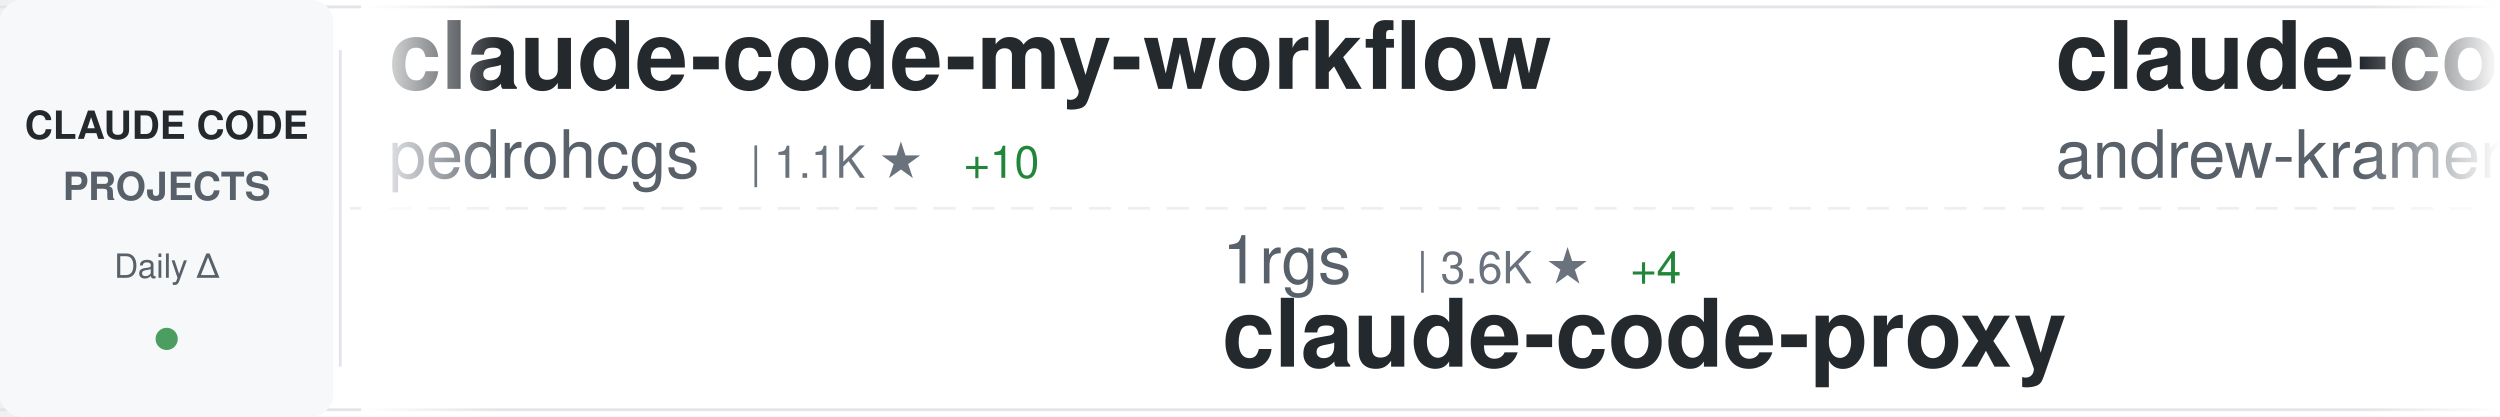
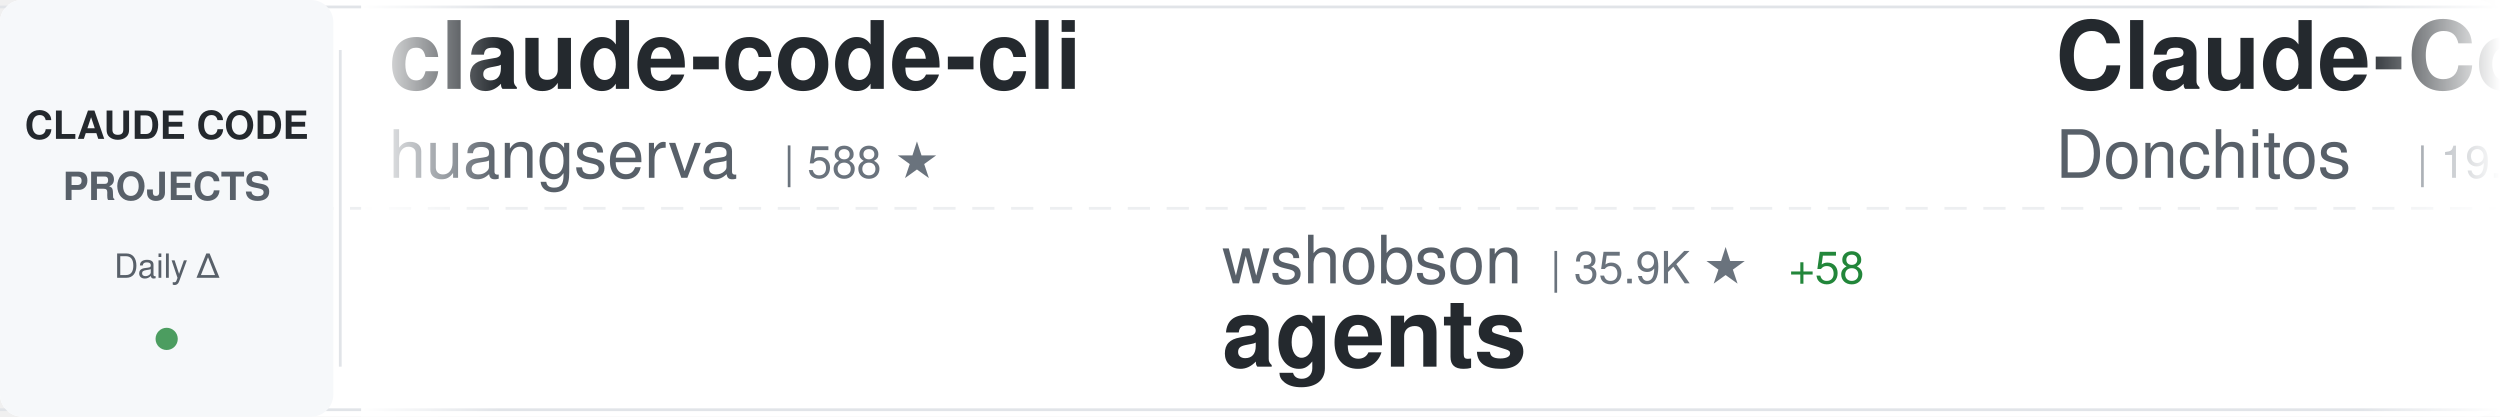
<svg xmlns="http://www.w3.org/2000/svg" width="900" height="150">
  <defs>
    <linearGradient id="awesomeLeftFade" x1="0%" y1="0%" x2="100%" y2="0%">
      <stop offset="0%" style="stop-color:#ffffff;stop-opacity:1" />
      <stop offset="100%" style="stop-color:#ffffff;stop-opacity:0" />
    </linearGradient>
    <linearGradient id="awesomeRightFade" x1="0%" y1="0%" x2="100%" y2="0%">
      <stop offset="0%" style="stop-color:#ffffff;stop-opacity:0" />
      <stop offset="100%" style="stop-color:#ffffff;stop-opacity:1" />
    </linearGradient>
  </defs>
  <rect width="900" height="150" fill="#ffffff" rx="8" />
  <rect x="0" y="2" width="900" height="1" fill="#e1e4e8" />
  <rect x="0" y="147" width="900" height="1" fill="#e1e4e8" />
  <line x1="0" y1="75" x2="900" y2="75" stroke="#e1e4e8" stroke-width="1" stroke-dasharray="8 6" opacity="0.6" />
  <rect x="0" y="0" width="120" height="150" fill="#f6f8fa" rx="8" />
  <text x="60" y="50" font-family="-apple-system, BlinkMacSystemFont, 'Segoe UI', Helvetica, Arial, sans-serif" font-size="14" font-weight="600" fill="#24292e" text-anchor="middle">CLAUDE CODE</text>
  <text x="60" y="72" font-family="-apple-system, BlinkMacSystemFont, 'Segoe UI', Helvetica, Arial, sans-serif" font-size="14" font-weight="600" fill="#586069" text-anchor="middle">PROJECTS</text>
  <text x="60" y="100" font-family="-apple-system, BlinkMacSystemFont, 'Segoe UI', Helvetica, Arial, sans-serif" font-size="12" font-weight="500" fill="#586069" text-anchor="middle">Daily Δ</text>
  <circle cx="60" cy="122" r="4" fill="#22863a" opacity="0.8" />
  <rect x="122" y="18" width="1" height="114" fill="#e1e4e8" />
  <clipPath id="awesomeTickerClip">
    <rect x="130" y="0" width="770" height="150" />
  </clipPath>
  <g clip-path="url(#awesomeTickerClip)">
    <g id="awesomeTickerItems">
      <animateTransform attributeName="transform" attributeType="XML" type="translate" from="0 0" to="-3000 0" dur="54s" repeatCount="indefinite" />
      <g transform="translate(0, 0)">
-         <text x="140" y="32" font-family="-apple-system, BlinkMacSystemFont, 'Segoe UI', Helvetica, Arial, sans-serif" font-size="34" font-weight="600" fill="#24292e">claude-code-my-workflow</text>
-         <text x="140" y="64" font-family="-apple-system, BlinkMacSystemFont, 'Segoe UI', Helvetica, Arial, sans-serif" font-size="24" font-weight="400" fill="#586069">pedrohcgs</text>
-         <text x="270" y="64" font-family="-apple-system, BlinkMacSystemFont, 'Segoe UI', Helvetica, Arial, sans-serif" font-size="16" font-weight="500" fill="#6a737d">| 1.1K ★</text>
-         <text x="347" y="64" font-family="-apple-system, BlinkMacSystemFont, 'Segoe UI', Helvetica, Arial, sans-serif" font-size="16" font-weight="500" fill="#22863a"> +10</text>
+         <text x="140" y="32" font-family="-apple-system, BlinkMacSystemFont, 'Segoe UI', Helvetica, Arial, sans-serif" font-size="34" font-weight="600" fill="#24292e">claude-code-cli</text>
+         <text x="140" y="64" font-family="-apple-system, BlinkMacSystemFont, 'Segoe UI', Helvetica, Arial, sans-serif" font-size="24" font-weight="400" fill="#586069">huangserva</text>
+         <text x="282" y="64" font-family="-apple-system, BlinkMacSystemFont, 'Segoe UI', Helvetica, Arial, sans-serif" font-size="16" font-weight="500" fill="#6a737d">| 588 ★</text>
      </g>
      <g transform="translate(300, 0)">
-         <text x="140" y="102" font-family="-apple-system, BlinkMacSystemFont, 'Segoe UI', Helvetica, Arial, sans-serif" font-size="24" font-weight="400" fill="#586069">1rgs</text>
-         <text x="210" y="102" font-family="-apple-system, BlinkMacSystemFont, 'Segoe UI', Helvetica, Arial, sans-serif" font-size="16" font-weight="500" fill="#6a737d">| 3.6K ★</text>
-         <text x="287" y="102" font-family="-apple-system, BlinkMacSystemFont, 'Segoe UI', Helvetica, Arial, sans-serif" font-size="16" font-weight="500" fill="#22863a"> +4</text>
-         <text x="140" y="132" font-family="-apple-system, BlinkMacSystemFont, 'Segoe UI', Helvetica, Arial, sans-serif" font-size="34" font-weight="600" fill="#24292e">claude-code-proxy</text>
+         <text x="140" y="102" font-family="-apple-system, BlinkMacSystemFont, 'Segoe UI', Helvetica, Arial, sans-serif" font-size="24" font-weight="400" fill="#586069">wshobson</text>
+         <text x="258" y="102" font-family="-apple-system, BlinkMacSystemFont, 'Segoe UI', Helvetica, Arial, sans-serif" font-size="16" font-weight="500" fill="#6a737d">| 35.9K ★</text>
+         <text x="344" y="102" font-family="-apple-system, BlinkMacSystemFont, 'Segoe UI', Helvetica, Arial, sans-serif" font-size="16" font-weight="500" fill="#22863a"> +58</text>
+         <text x="140" y="132" font-family="-apple-system, BlinkMacSystemFont, 'Segoe UI', Helvetica, Arial, sans-serif" font-size="34" font-weight="600" fill="#24292e">agents</text>
      </g>
      <g transform="translate(600, 0)">
-         <text x="140" y="32" font-family="-apple-system, BlinkMacSystemFont, 'Segoe UI', Helvetica, Arial, sans-serif" font-size="34" font-weight="600" fill="#24292e">claude-code-source-build</text>
-         <text x="140" y="64" font-family="-apple-system, BlinkMacSystemFont, 'Segoe UI', Helvetica, Arial, sans-serif" font-size="24" font-weight="400" fill="#586069">andrew-kramer-inno</text>
-         <text x="378" y="64" font-family="-apple-system, BlinkMacSystemFont, 'Segoe UI', Helvetica, Arial, sans-serif" font-size="16" font-weight="500" fill="#6a737d">| 590 ★</text>
-         <text x="446" y="64" font-family="-apple-system, BlinkMacSystemFont, 'Segoe UI', Helvetica, Arial, sans-serif" font-size="16" font-weight="500" fill="#22863a"> +1</text>
+         <text x="140" y="32" font-family="-apple-system, BlinkMacSystemFont, 'Segoe UI', Helvetica, Arial, sans-serif" font-size="34" font-weight="600" fill="#24292e">Claude-Code-Game-Studios</text>
+         <text x="140" y="64" font-family="-apple-system, BlinkMacSystemFont, 'Segoe UI', Helvetica, Arial, sans-serif" font-size="24" font-weight="400" fill="#586069">Donchitos</text>
+         <text x="270" y="64" font-family="-apple-system, BlinkMacSystemFont, 'Segoe UI', Helvetica, Arial, sans-serif" font-size="16" font-weight="500" fill="#6a737d">| 19.9K ★</text>
+         <text x="356" y="64" font-family="-apple-system, BlinkMacSystemFont, 'Segoe UI', Helvetica, Arial, sans-serif" font-size="16" font-weight="500" fill="#22863a"> +119</text>
      </g>
      <g transform="translate(900, 0)">
-         <text x="140" y="102" font-family="-apple-system, BlinkMacSystemFont, 'Segoe UI', Helvetica, Arial, sans-serif" font-size="24" font-weight="400" fill="#586069">JrCx7scC</text>
-         <text x="258" y="102" font-family="-apple-system, BlinkMacSystemFont, 'Segoe UI', Helvetica, Arial, sans-serif" font-size="16" font-weight="500" fill="#6a737d">| 368 ★</text>
-         <text x="140" y="132" font-family="-apple-system, BlinkMacSystemFont, 'Segoe UI', Helvetica, Arial, sans-serif" font-size="34" font-weight="600" fill="#24292e">claude-code-source</text>
+         <text x="140" y="102" font-family="-apple-system, BlinkMacSystemFont, 'Segoe UI', Helvetica, Arial, sans-serif" font-size="24" font-weight="400" fill="#586069">chauncygu</text>
+         <text x="270" y="102" font-family="-apple-system, BlinkMacSystemFont, 'Segoe UI', Helvetica, Arial, sans-serif" font-size="16" font-weight="500" fill="#6a737d">| 2.5K ★</text>
+         <text x="347" y="102" font-family="-apple-system, BlinkMacSystemFont, 'Segoe UI', Helvetica, Arial, sans-serif" font-size="16" font-weight="500" fill="#22863a"> +7</text>
+         <text x="140" y="132" font-family="-apple-system, BlinkMacSystemFont, 'Segoe UI', Helvetica, Arial, sans-serif" font-size="34" font-weight="600" fill="#24292e">collection-claude-code-s...</text>
      </g>
      <g transform="translate(1200, 0)">
+         <text x="140" y="32" font-family="-apple-system, BlinkMacSystemFont, 'Segoe UI', Helvetica, Arial, sans-serif" font-size="34" font-weight="600" fill="#24292e">claude-code-reverse</text>
+         <text x="140" y="64" font-family="-apple-system, BlinkMacSystemFont, 'Segoe UI', Helvetica, Arial, sans-serif" font-size="24" font-weight="400" fill="#586069">Yuyz0112</text>
+         <text x="258" y="64" font-family="-apple-system, BlinkMacSystemFont, 'Segoe UI', Helvetica, Arial, sans-serif" font-size="16" font-weight="500" fill="#6a737d">| 2.4K ★</text>
+       </g>
+       <g transform="translate(1500, 0)">
+         <text x="140" y="102" font-family="-apple-system, BlinkMacSystemFont, 'Segoe UI', Helvetica, Arial, sans-serif" font-size="24" font-weight="400" fill="#586069">Yeachan-Heo</text>
+         <text x="294" y="102" font-family="-apple-system, BlinkMacSystemFont, 'Segoe UI', Helvetica, Arial, sans-serif" font-size="16" font-weight="500" fill="#6a737d">| 34.8K ★</text>
+         <text x="380" y="102" font-family="-apple-system, BlinkMacSystemFont, 'Segoe UI', Helvetica, Arial, sans-serif" font-size="16" font-weight="500" fill="#22863a"> +91</text>
+         <text x="140" y="132" font-family="-apple-system, BlinkMacSystemFont, 'Segoe UI', Helvetica, Arial, sans-serif" font-size="34" font-weight="600" fill="#24292e">oh-my-claudecode</text>
+       </g>
+       <g transform="translate(1800, 0)">
+         <text x="140" y="32" font-family="-apple-system, BlinkMacSystemFont, 'Segoe UI', Helvetica, Arial, sans-serif" font-size="34" font-weight="600" fill="#24292e">claude-code-source</text>
+         <text x="140" y="64" font-family="-apple-system, BlinkMacSystemFont, 'Segoe UI', Helvetica, Arial, sans-serif" font-size="24" font-weight="400" fill="#586069">hangsman</text>
+         <text x="258" y="64" font-family="-apple-system, BlinkMacSystemFont, 'Segoe UI', Helvetica, Arial, sans-serif" font-size="16" font-weight="500" fill="#6a737d">| 780 ★</text>
+       </g>
+       <g transform="translate(2100, 0)">
+         <text x="140" y="102" font-family="-apple-system, BlinkMacSystemFont, 'Segoe UI', Helvetica, Arial, sans-serif" font-size="24" font-weight="400" fill="#586069">liuup</text>
+         <text x="222" y="102" font-family="-apple-system, BlinkMacSystemFont, 'Segoe UI', Helvetica, Arial, sans-serif" font-size="16" font-weight="500" fill="#6a737d">| 2.7K ★</text>
+         <text x="299" y="102" font-family="-apple-system, BlinkMacSystemFont, 'Segoe UI', Helvetica, Arial, sans-serif" font-size="16" font-weight="500" fill="#22863a"> +22</text>
+         <text x="140" y="132" font-family="-apple-system, BlinkMacSystemFont, 'Segoe UI', Helvetica, Arial, sans-serif" font-size="34" font-weight="600" fill="#24292e">claude-code-analysis</text>
+       </g>
+       <g transform="translate(2400, 0)">
        <text x="140" y="32" font-family="-apple-system, BlinkMacSystemFont, 'Segoe UI', Helvetica, Arial, sans-serif" font-size="34" font-weight="600" fill="#24292e">claude-code-system-promp...</text>
        <text x="140" y="64" font-family="-apple-system, BlinkMacSystemFont, 'Segoe UI', Helvetica, Arial, sans-serif" font-size="24" font-weight="400" fill="#586069">Piebald-AI</text>
        <text x="282" y="64" font-family="-apple-system, BlinkMacSystemFont, 'Segoe UI', Helvetica, Arial, sans-serif" font-size="16" font-weight="500" fill="#6a737d">| 10.5K ★</text>
-         <text x="368" y="64" font-family="-apple-system, BlinkMacSystemFont, 'Segoe UI', Helvetica, Arial, sans-serif" font-size="16" font-weight="500" fill="#22863a"> +15</text>
-       </g>
-       <g transform="translate(1500, 0)">
-         <text x="140" y="102" font-family="-apple-system, BlinkMacSystemFont, 'Segoe UI', Helvetica, Arial, sans-serif" font-size="24" font-weight="400" fill="#586069">777genius</text>
-         <text x="270" y="102" font-family="-apple-system, BlinkMacSystemFont, 'Segoe UI', Helvetica, Arial, sans-serif" font-size="16" font-weight="500" fill="#6a737d">| 912 ★</text>
-         <text x="140" y="132" font-family="-apple-system, BlinkMacSystemFont, 'Segoe UI', Helvetica, Arial, sans-serif" font-size="34" font-weight="600" fill="#24292e">claude-code-source-code</text>
-       </g>
-       <g transform="translate(1800, 0)">
-         <text x="140" y="32" font-family="-apple-system, BlinkMacSystemFont, 'Segoe UI', Helvetica, Arial, sans-serif" font-size="34" font-weight="600" fill="#24292e">claude-code-sub-agents</text>
-         <text x="140" y="64" font-family="-apple-system, BlinkMacSystemFont, 'Segoe UI', Helvetica, Arial, sans-serif" font-size="24" font-weight="400" fill="#586069">lst97</text>
-         <text x="222" y="64" font-family="-apple-system, BlinkMacSystemFont, 'Segoe UI', Helvetica, Arial, sans-serif" font-size="16" font-weight="500" fill="#6a737d">| 1.6K ★</text>
-       </g>
-       <g transform="translate(2100, 0)">
-         <text x="140" y="102" font-family="-apple-system, BlinkMacSystemFont, 'Segoe UI', Helvetica, Arial, sans-serif" font-size="24" font-weight="400" fill="#586069">ChrisWiles</text>
-         <text x="282" y="102" font-family="-apple-system, BlinkMacSystemFont, 'Segoe UI', Helvetica, Arial, sans-serif" font-size="16" font-weight="500" fill="#6a737d">| 5.9K ★</text>
-         <text x="359" y="102" font-family="-apple-system, BlinkMacSystemFont, 'Segoe UI', Helvetica, Arial, sans-serif" font-size="16" font-weight="500" fill="#22863a"> +2</text>
-         <text x="140" y="132" font-family="-apple-system, BlinkMacSystemFont, 'Segoe UI', Helvetica, Arial, sans-serif" font-size="34" font-weight="600" fill="#24292e">claude-code-showcase</text>
-       </g>
-       <g transform="translate(2400, 0)">
-         <text x="140" y="32" font-family="-apple-system, BlinkMacSystemFont, 'Segoe UI', Helvetica, Arial, sans-serif" font-size="34" font-weight="600" fill="#24292e">claude-code-from-source</text>
-         <text x="140" y="64" font-family="-apple-system, BlinkMacSystemFont, 'Segoe UI', Helvetica, Arial, sans-serif" font-size="24" font-weight="400" fill="#586069">alejandrobalderas</text>
-         <text x="366" y="64" font-family="-apple-system, BlinkMacSystemFont, 'Segoe UI', Helvetica, Arial, sans-serif" font-size="16" font-weight="500" fill="#6a737d">| 2.1K ★</text>
-         <text x="443" y="64" font-family="-apple-system, BlinkMacSystemFont, 'Segoe UI', Helvetica, Arial, sans-serif" font-size="16" font-weight="500" fill="#22863a"> +10</text>
+         <text x="368" y="64" font-family="-apple-system, BlinkMacSystemFont, 'Segoe UI', Helvetica, Arial, sans-serif" font-size="16" font-weight="500" fill="#22863a"> +14</text>
      </g>
      <g transform="translate(2700, 0)">
-         <text x="140" y="102" font-family="-apple-system, BlinkMacSystemFont, 'Segoe UI', Helvetica, Arial, sans-serif" font-size="24" font-weight="400" fill="#586069">edmund-io</text>
-         <text x="270" y="102" font-family="-apple-system, BlinkMacSystemFont, 'Segoe UI', Helvetica, Arial, sans-serif" font-size="16" font-weight="500" fill="#6a737d">| 1.4K ★</text>
-         <text x="140" y="132" font-family="-apple-system, BlinkMacSystemFont, 'Segoe UI', Helvetica, Arial, sans-serif" font-size="34" font-weight="600" fill="#24292e">edmunds-claude-code</text>
+         <text x="140" y="102" font-family="-apple-system, BlinkMacSystemFont, 'Segoe UI', Helvetica, Arial, sans-serif" font-size="24" font-weight="400" fill="#586069">frankbria</text>
+         <text x="270" y="102" font-family="-apple-system, BlinkMacSystemFont, 'Segoe UI', Helvetica, Arial, sans-serif" font-size="16" font-weight="500" fill="#6a737d">| 9.2K ★</text>
+         <text x="347" y="102" font-family="-apple-system, BlinkMacSystemFont, 'Segoe UI', Helvetica, Arial, sans-serif" font-size="16" font-weight="500" fill="#22863a"> +5</text>
+         <text x="140" y="132" font-family="-apple-system, BlinkMacSystemFont, 'Segoe UI', Helvetica, Arial, sans-serif" font-size="34" font-weight="600" fill="#24292e">ralph-claude-code</text>
      </g>
      <g transform="translate(3000, 0)">
-         <text x="140" y="32" font-family="-apple-system, BlinkMacSystemFont, 'Segoe UI', Helvetica, Arial, sans-serif" font-size="34" font-weight="600" fill="#24292e">claude-code-my-workflow</text>
-         <text x="140" y="64" font-family="-apple-system, BlinkMacSystemFont, 'Segoe UI', Helvetica, Arial, sans-serif" font-size="24" font-weight="400" fill="#586069">pedrohcgs</text>
-         <text x="270" y="64" font-family="-apple-system, BlinkMacSystemFont, 'Segoe UI', Helvetica, Arial, sans-serif" font-size="16" font-weight="500" fill="#6a737d">| 1.1K ★</text>
-         <text x="347" y="64" font-family="-apple-system, BlinkMacSystemFont, 'Segoe UI', Helvetica, Arial, sans-serif" font-size="16" font-weight="500" fill="#22863a"> +10</text>
+         <text x="140" y="32" font-family="-apple-system, BlinkMacSystemFont, 'Segoe UI', Helvetica, Arial, sans-serif" font-size="34" font-weight="600" fill="#24292e">claude-code-cli</text>
+         <text x="140" y="64" font-family="-apple-system, BlinkMacSystemFont, 'Segoe UI', Helvetica, Arial, sans-serif" font-size="24" font-weight="400" fill="#586069">huangserva</text>
+         <text x="282" y="64" font-family="-apple-system, BlinkMacSystemFont, 'Segoe UI', Helvetica, Arial, sans-serif" font-size="16" font-weight="500" fill="#6a737d">| 588 ★</text>
      </g>
      <g transform="translate(3300, 0)">
-         <text x="140" y="102" font-family="-apple-system, BlinkMacSystemFont, 'Segoe UI', Helvetica, Arial, sans-serif" font-size="24" font-weight="400" fill="#586069">1rgs</text>
-         <text x="210" y="102" font-family="-apple-system, BlinkMacSystemFont, 'Segoe UI', Helvetica, Arial, sans-serif" font-size="16" font-weight="500" fill="#6a737d">| 3.6K ★</text>
-         <text x="287" y="102" font-family="-apple-system, BlinkMacSystemFont, 'Segoe UI', Helvetica, Arial, sans-serif" font-size="16" font-weight="500" fill="#22863a"> +4</text>
-         <text x="140" y="132" font-family="-apple-system, BlinkMacSystemFont, 'Segoe UI', Helvetica, Arial, sans-serif" font-size="34" font-weight="600" fill="#24292e">claude-code-proxy</text>
+         <text x="140" y="102" font-family="-apple-system, BlinkMacSystemFont, 'Segoe UI', Helvetica, Arial, sans-serif" font-size="24" font-weight="400" fill="#586069">wshobson</text>
+         <text x="258" y="102" font-family="-apple-system, BlinkMacSystemFont, 'Segoe UI', Helvetica, Arial, sans-serif" font-size="16" font-weight="500" fill="#6a737d">| 35.9K ★</text>
+         <text x="344" y="102" font-family="-apple-system, BlinkMacSystemFont, 'Segoe UI', Helvetica, Arial, sans-serif" font-size="16" font-weight="500" fill="#22863a"> +58</text>
+         <text x="140" y="132" font-family="-apple-system, BlinkMacSystemFont, 'Segoe UI', Helvetica, Arial, sans-serif" font-size="34" font-weight="600" fill="#24292e">agents</text>
      </g>
      <g transform="translate(3600, 0)">
-         <text x="140" y="32" font-family="-apple-system, BlinkMacSystemFont, 'Segoe UI', Helvetica, Arial, sans-serif" font-size="34" font-weight="600" fill="#24292e">claude-code-source-build</text>
-         <text x="140" y="64" font-family="-apple-system, BlinkMacSystemFont, 'Segoe UI', Helvetica, Arial, sans-serif" font-size="24" font-weight="400" fill="#586069">andrew-kramer-inno</text>
-         <text x="378" y="64" font-family="-apple-system, BlinkMacSystemFont, 'Segoe UI', Helvetica, Arial, sans-serif" font-size="16" font-weight="500" fill="#6a737d">| 590 ★</text>
-         <text x="446" y="64" font-family="-apple-system, BlinkMacSystemFont, 'Segoe UI', Helvetica, Arial, sans-serif" font-size="16" font-weight="500" fill="#22863a"> +1</text>
+         <text x="140" y="32" font-family="-apple-system, BlinkMacSystemFont, 'Segoe UI', Helvetica, Arial, sans-serif" font-size="34" font-weight="600" fill="#24292e">Claude-Code-Game-Studios</text>
+         <text x="140" y="64" font-family="-apple-system, BlinkMacSystemFont, 'Segoe UI', Helvetica, Arial, sans-serif" font-size="24" font-weight="400" fill="#586069">Donchitos</text>
+         <text x="270" y="64" font-family="-apple-system, BlinkMacSystemFont, 'Segoe UI', Helvetica, Arial, sans-serif" font-size="16" font-weight="500" fill="#6a737d">| 19.9K ★</text>
+         <text x="356" y="64" font-family="-apple-system, BlinkMacSystemFont, 'Segoe UI', Helvetica, Arial, sans-serif" font-size="16" font-weight="500" fill="#22863a"> +119</text>
      </g>
      <g transform="translate(3900, 0)">
-         <text x="140" y="102" font-family="-apple-system, BlinkMacSystemFont, 'Segoe UI', Helvetica, Arial, sans-serif" font-size="24" font-weight="400" fill="#586069">JrCx7scC</text>
-         <text x="258" y="102" font-family="-apple-system, BlinkMacSystemFont, 'Segoe UI', Helvetica, Arial, sans-serif" font-size="16" font-weight="500" fill="#6a737d">| 368 ★</text>
-         <text x="140" y="132" font-family="-apple-system, BlinkMacSystemFont, 'Segoe UI', Helvetica, Arial, sans-serif" font-size="34" font-weight="600" fill="#24292e">claude-code-source</text>
+         <text x="140" y="102" font-family="-apple-system, BlinkMacSystemFont, 'Segoe UI', Helvetica, Arial, sans-serif" font-size="24" font-weight="400" fill="#586069">chauncygu</text>
+         <text x="270" y="102" font-family="-apple-system, BlinkMacSystemFont, 'Segoe UI', Helvetica, Arial, sans-serif" font-size="16" font-weight="500" fill="#6a737d">| 2.5K ★</text>
+         <text x="347" y="102" font-family="-apple-system, BlinkMacSystemFont, 'Segoe UI', Helvetica, Arial, sans-serif" font-size="16" font-weight="500" fill="#22863a"> +7</text>
+         <text x="140" y="132" font-family="-apple-system, BlinkMacSystemFont, 'Segoe UI', Helvetica, Arial, sans-serif" font-size="34" font-weight="600" fill="#24292e">collection-claude-code-s...</text>
      </g>
    </g>
  </g>
  <rect x="130" y="0" width="50" height="150" fill="url(#awesomeLeftFade)" />
  <rect x="850" y="0" width="50" height="150" fill="url(#awesomeRightFade)" />
</svg>
